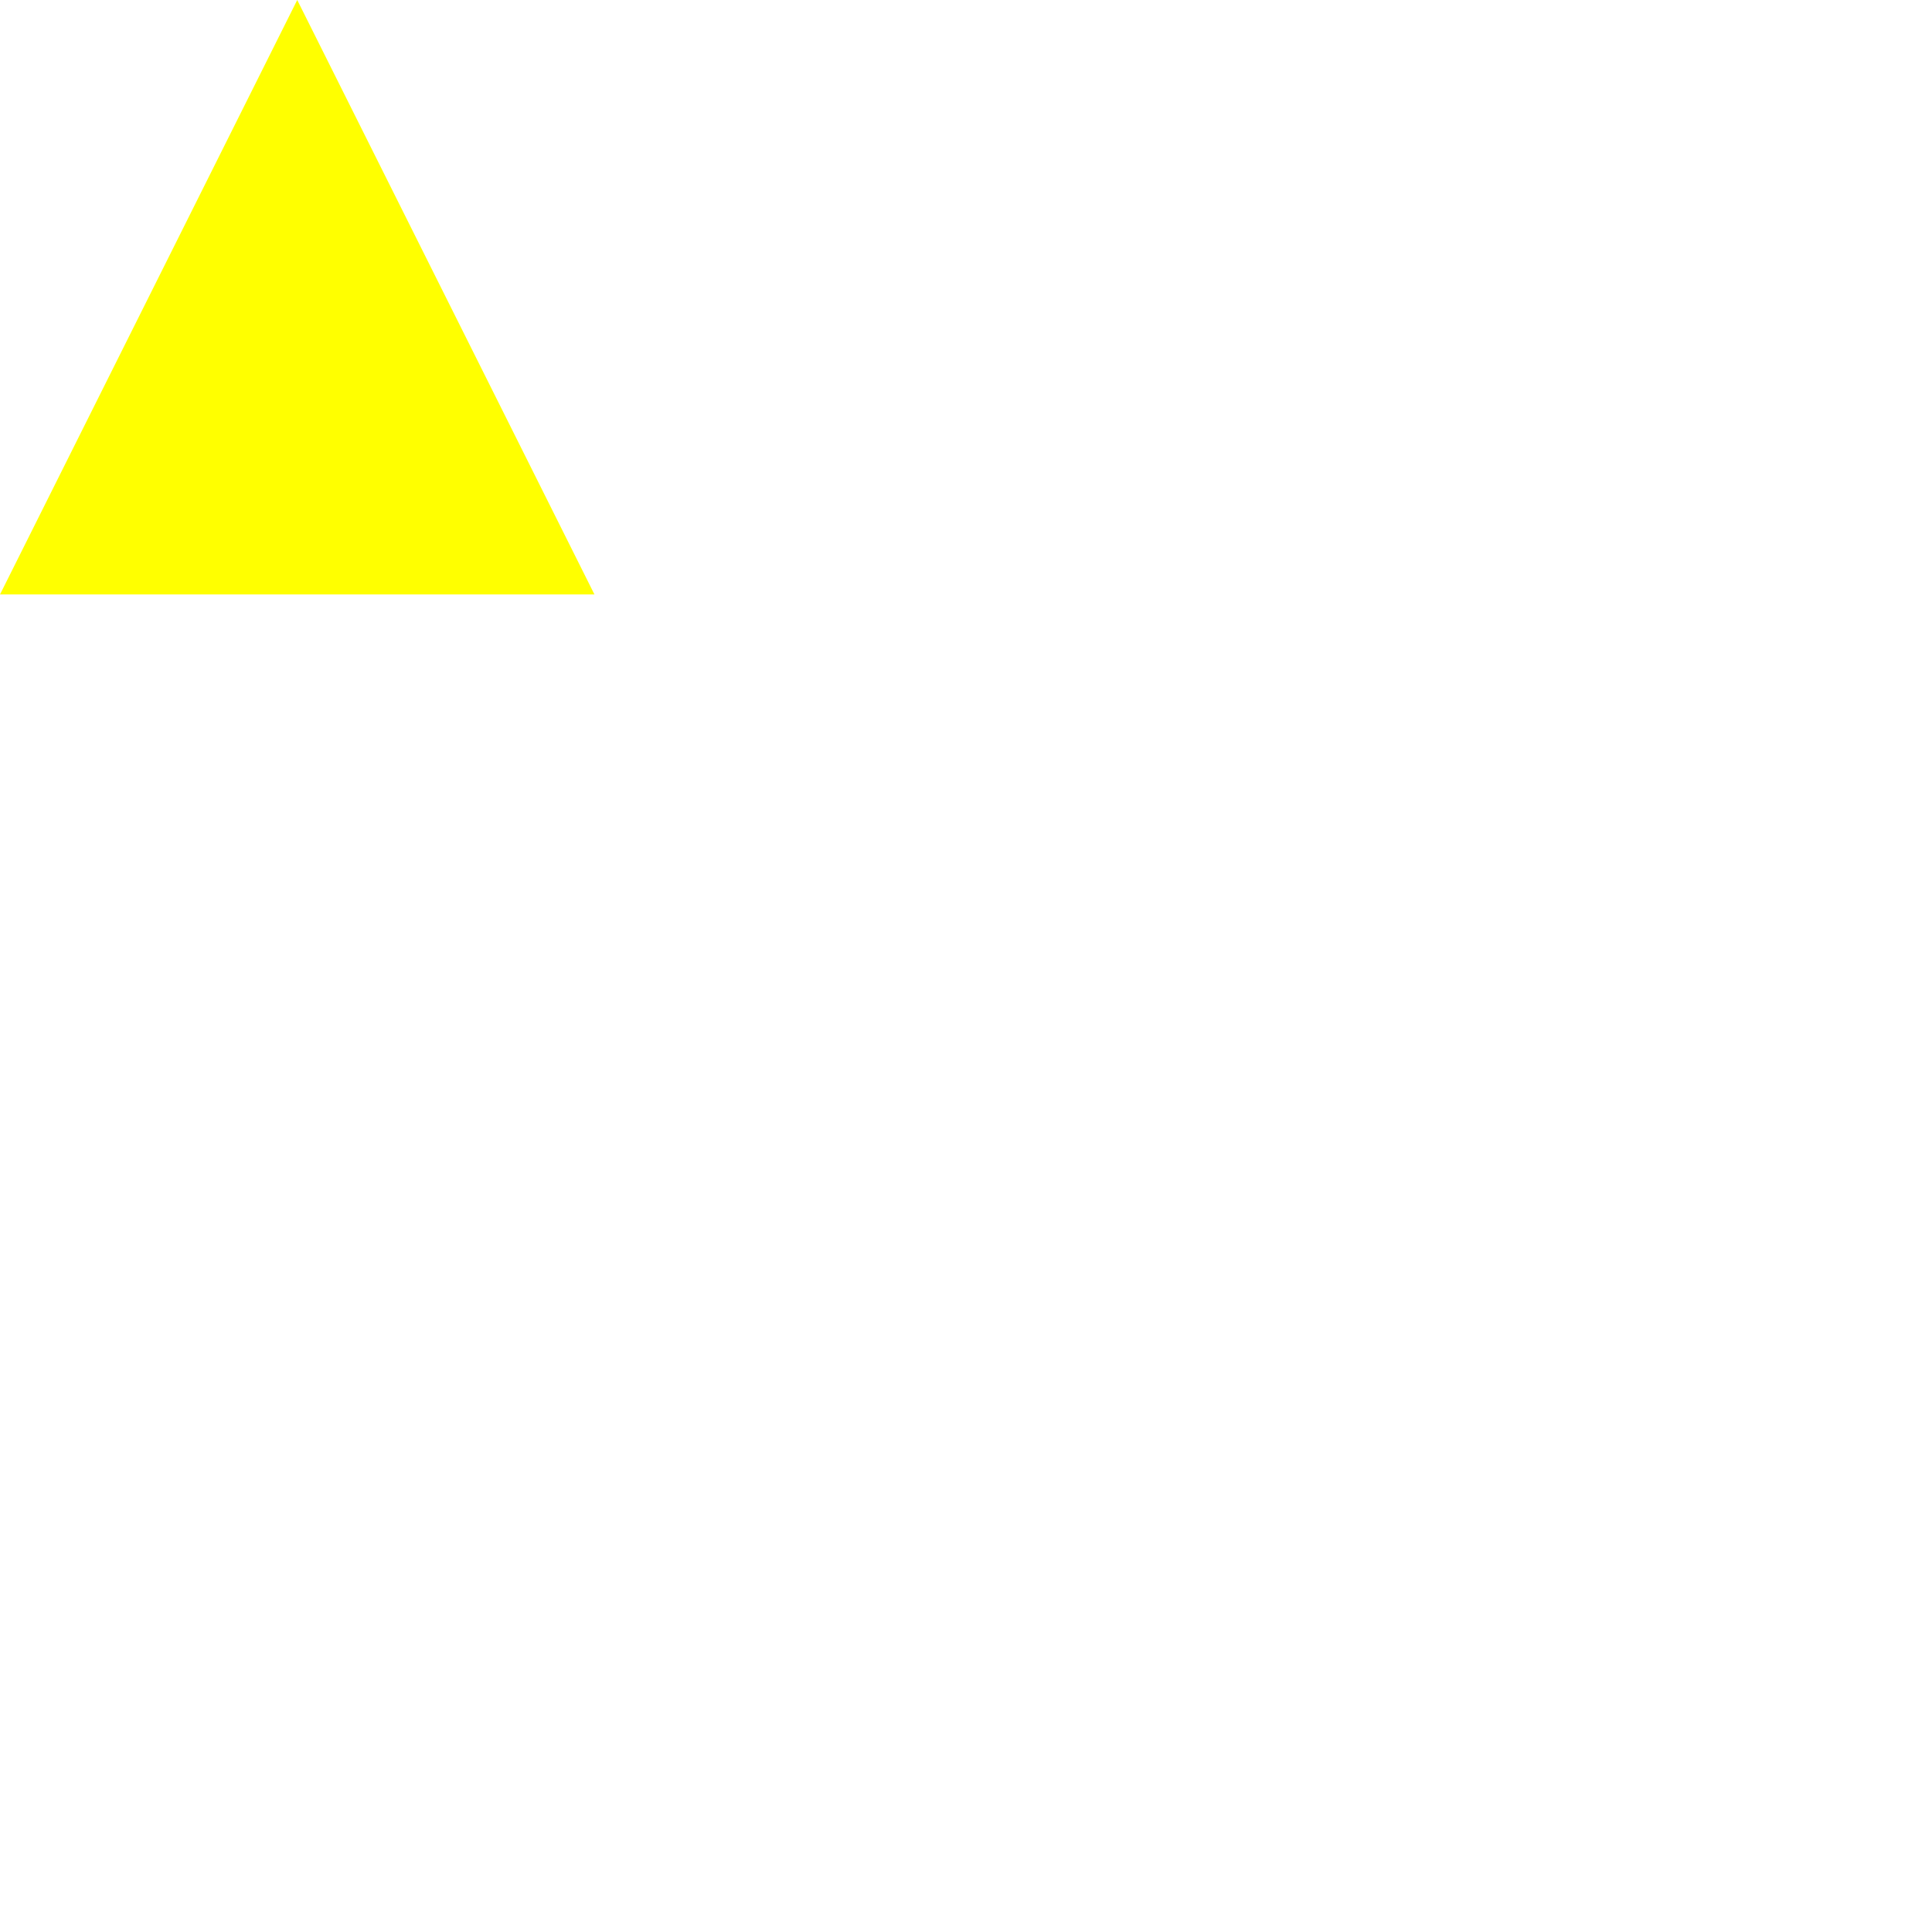
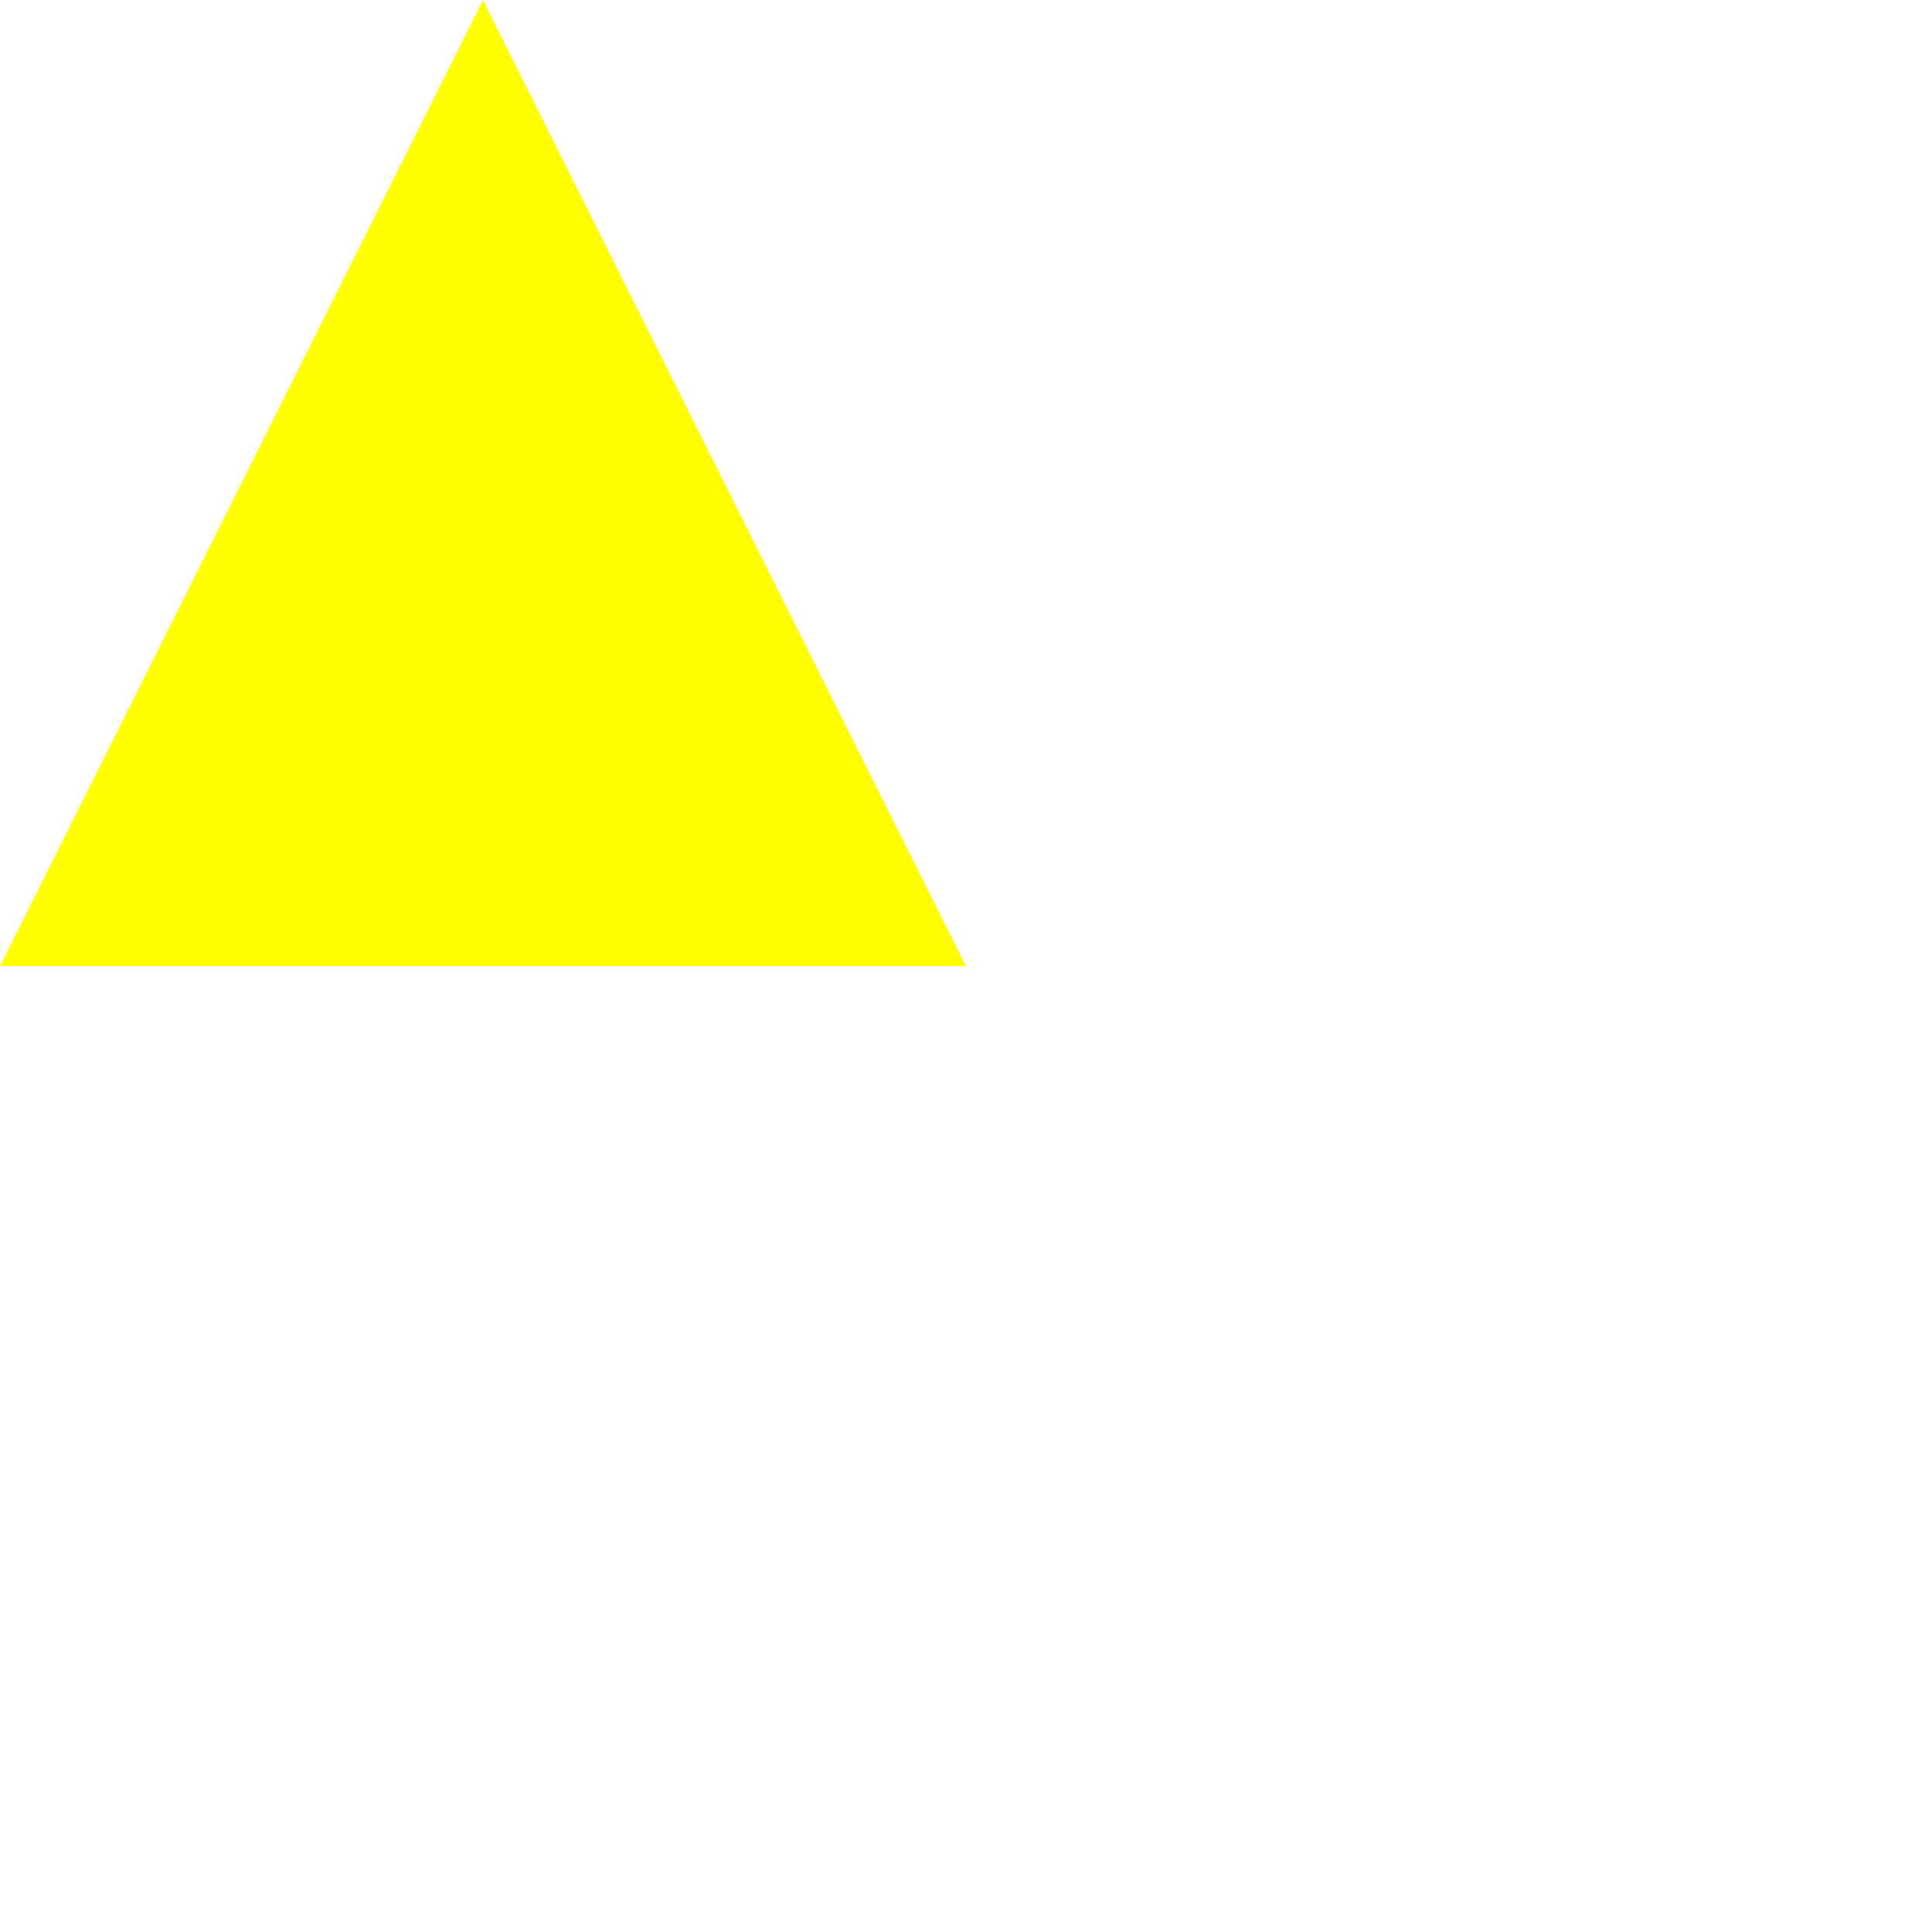
- <svg xmlns="http://www.w3.org/2000/svg" width="650px" height="650px">
+ <svg xmlns="http://www.w3.org/2000/svg" width="400px" height="400px">
  <polygon points="100,0 200,200 0,200" style="fill:yellow" />
</svg>
